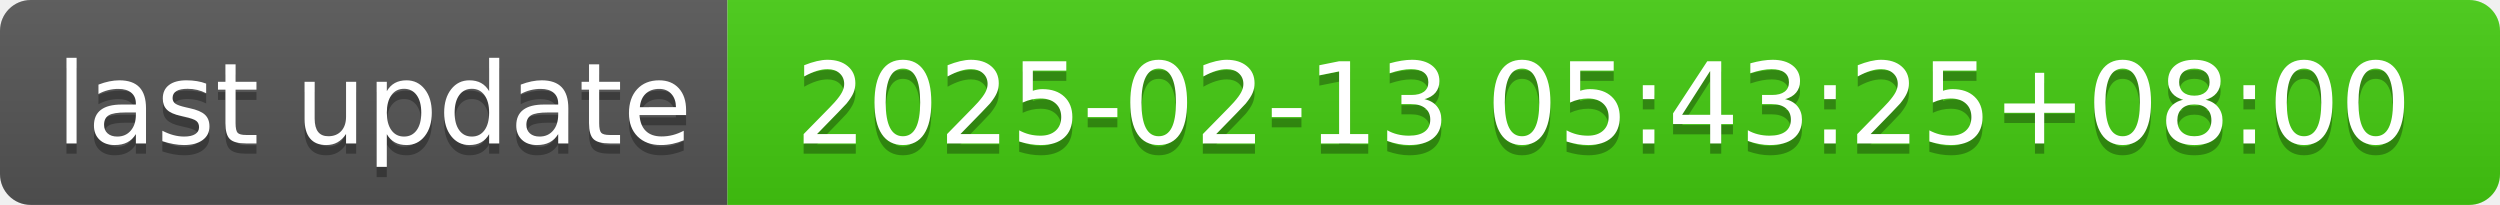
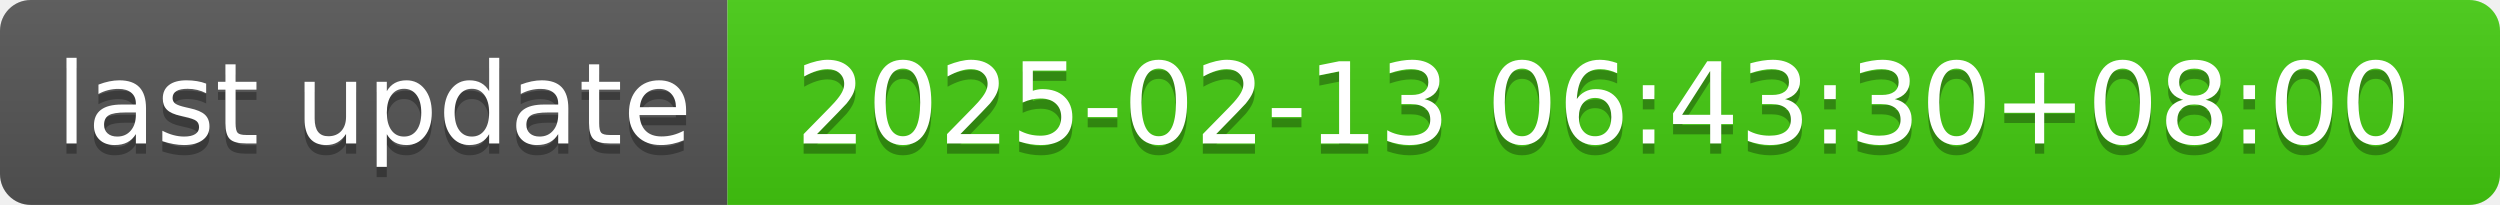
- <svg xmlns="http://www.w3.org/2000/svg" width="244" height="20" role="img" aria-label="last update: 2025-02-13 05:43:25+08:00">
+ <svg xmlns="http://www.w3.org/2000/svg" width="244" height="20" role="img" aria-label="last update: 2025-02-13 06:43:30+08:00">
  <linearGradient id="s" x2="0" y2="100%">
    <stop offset="0" stop-color="#bbb" stop-opacity=".1" />
    <stop offset="1" stop-opacity=".1" />
  </linearGradient>
  <clipPath id="r">
    <rect width="244" height="20" rx="3" fill="#fff" />
  </clipPath>
  <g clip-path="url(#r)">
    <rect width="71" height="20" fill="#555" />
    <rect x="71" width="173" height="20" fill="#4c1" />
    <rect width="244" height="20" fill="url(#s)" />
  </g>
  <g fill="#fff" text-anchor="middle" font-family="Verdana,Geneva,DejaVu Sans,sans-serif" text-rendering="geometricPrecision" font-size="110">
    <text aria-hidden="true" x="365" y="150" fill="#010101" fill-opacity=".3" transform="scale(.1)" textLength="610">last update</text>
    <text x="365" y="140" transform="scale(.1)" fill="#fff" textLength="610">last update</text>
-     <text aria-hidden="true" x="1565" y="150" fill="#010101" fill-opacity=".3" transform="scale(.1)" textLength="1630">2025-02-13 05:43:25+08:00</text>
-     <text x="1565" y="140" transform="scale(.1)" fill="#fff" textLength="1630">2025-02-13 05:43:25+08:00</text>
+     <text aria-hidden="true" x="1565" y="150" fill="#010101" fill-opacity=".3" transform="scale(.1)" textLength="1630">2025-02-13 06:43:30+08:00</text>
+     <text x="1565" y="140" transform="scale(.1)" fill="#fff" textLength="1630">2025-02-13 06:43:30+08:00</text>
  </g>
</svg>
